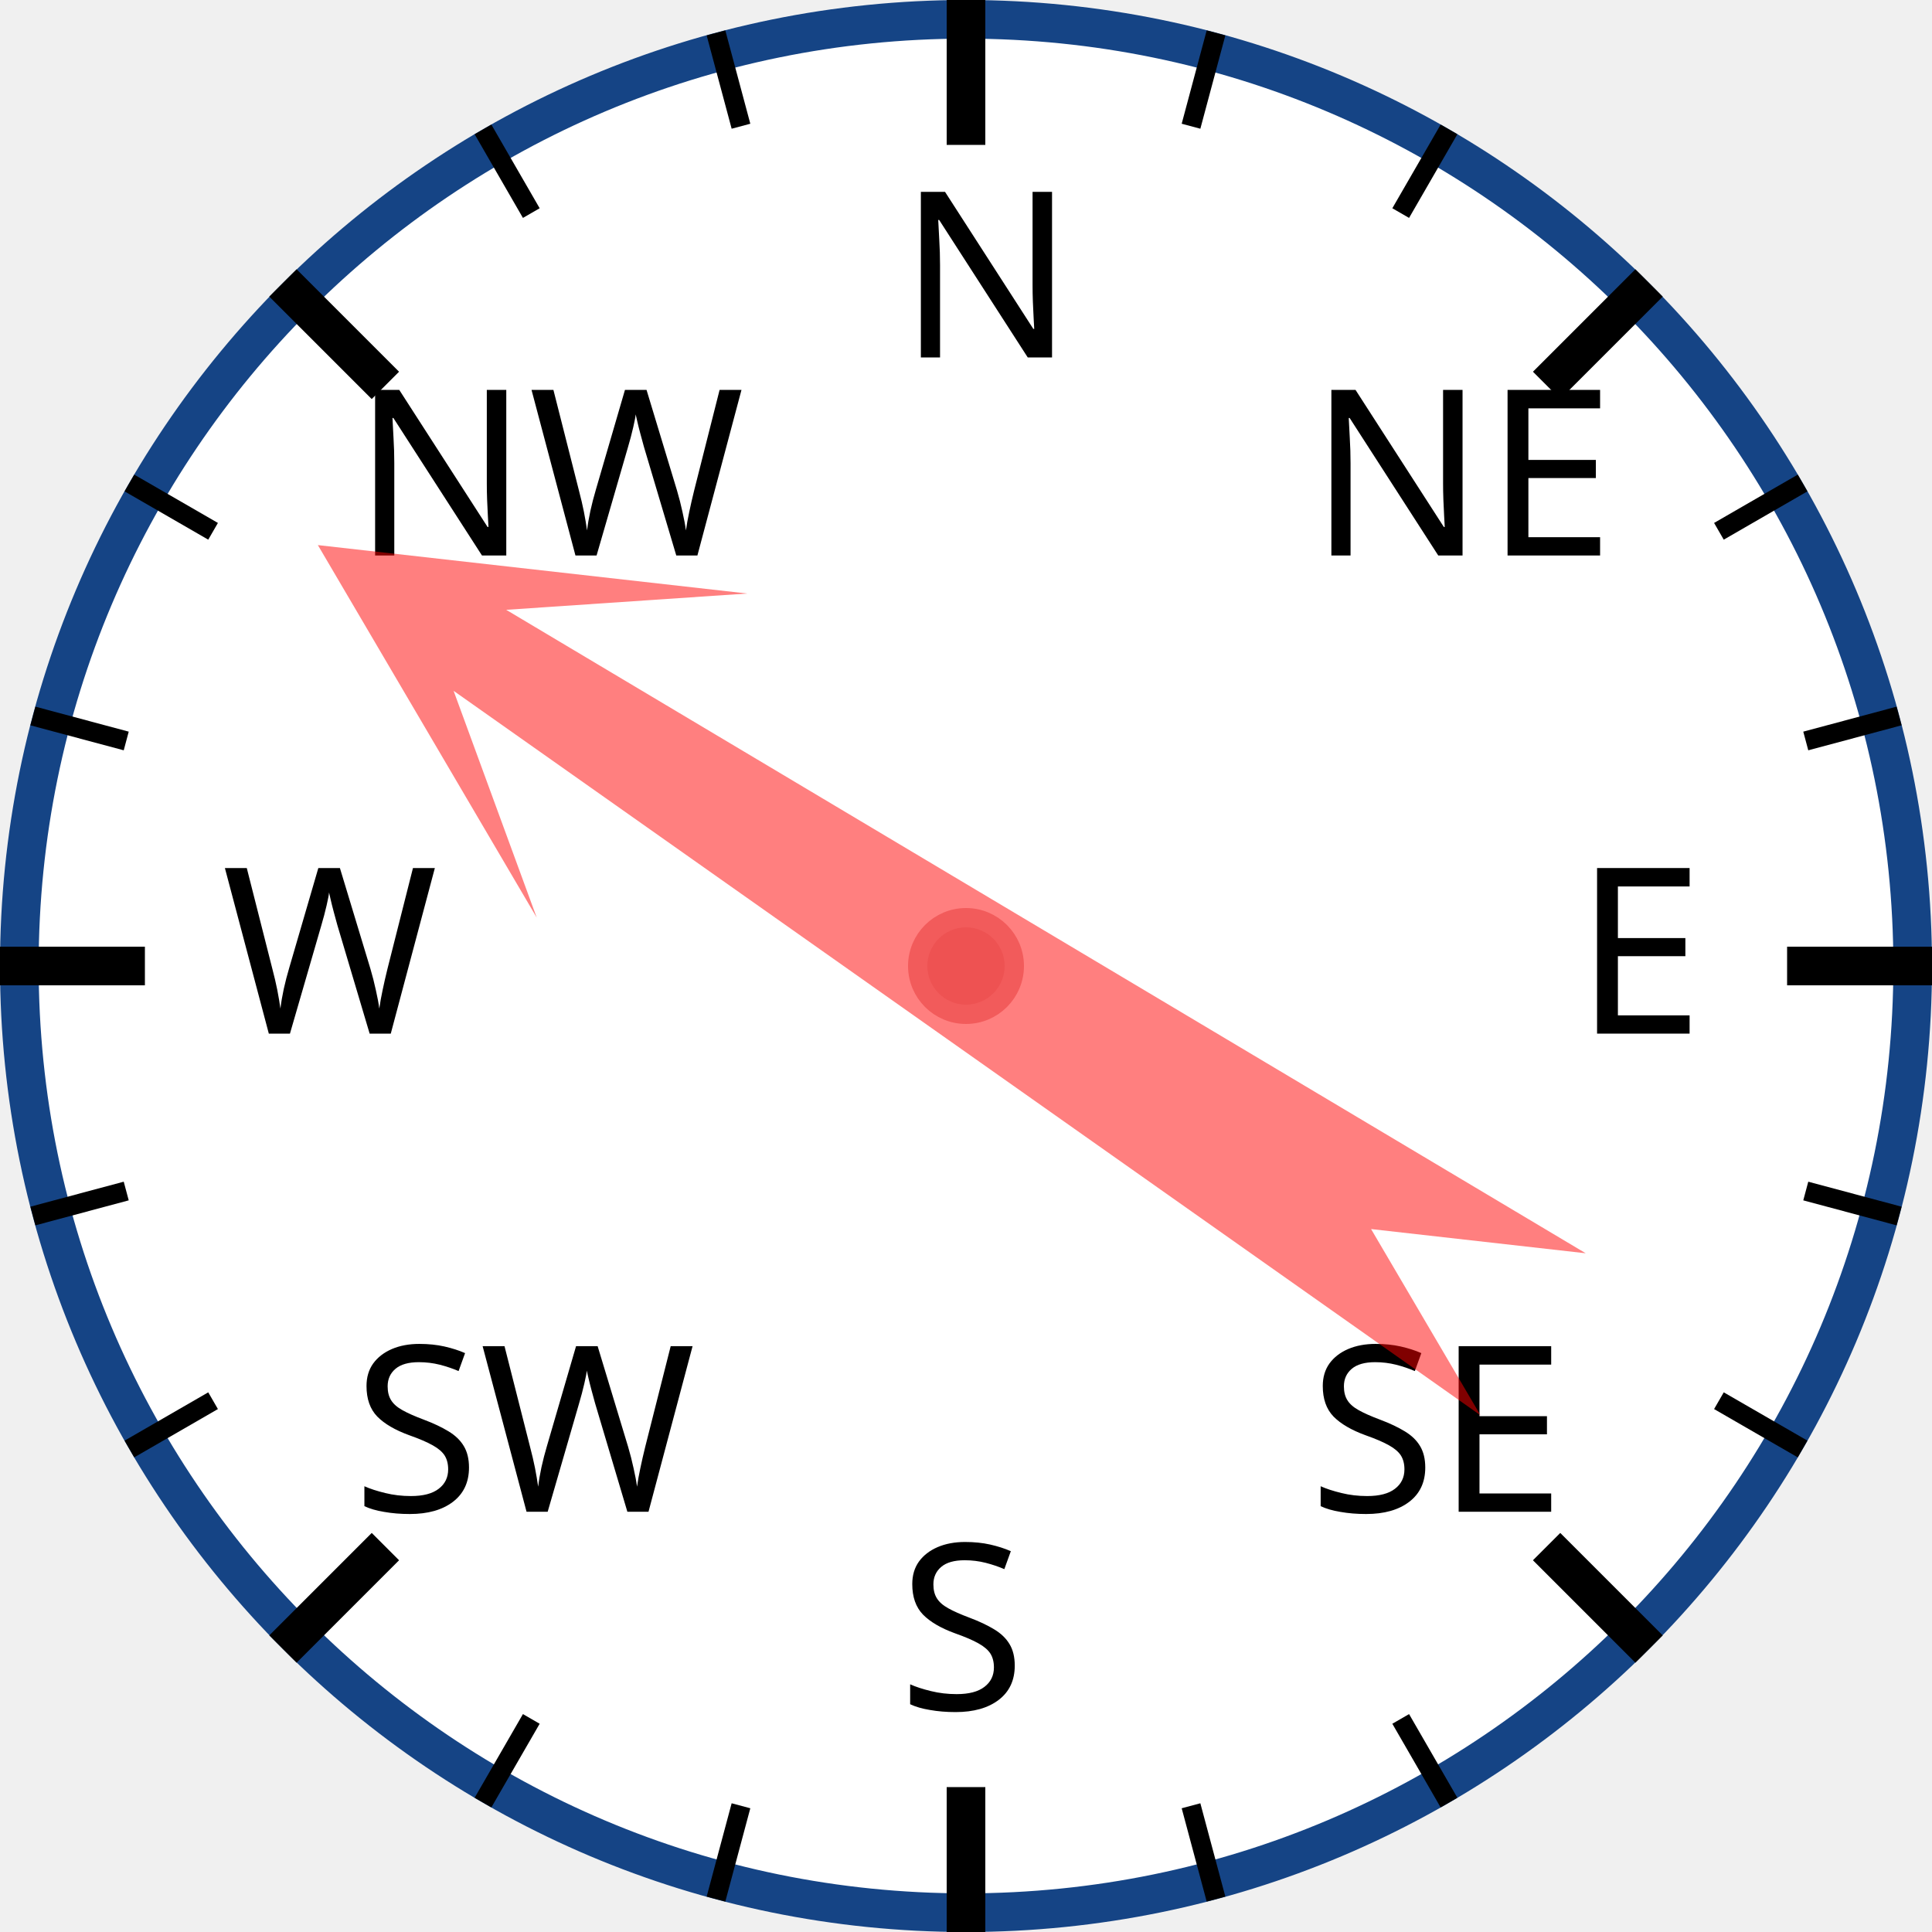
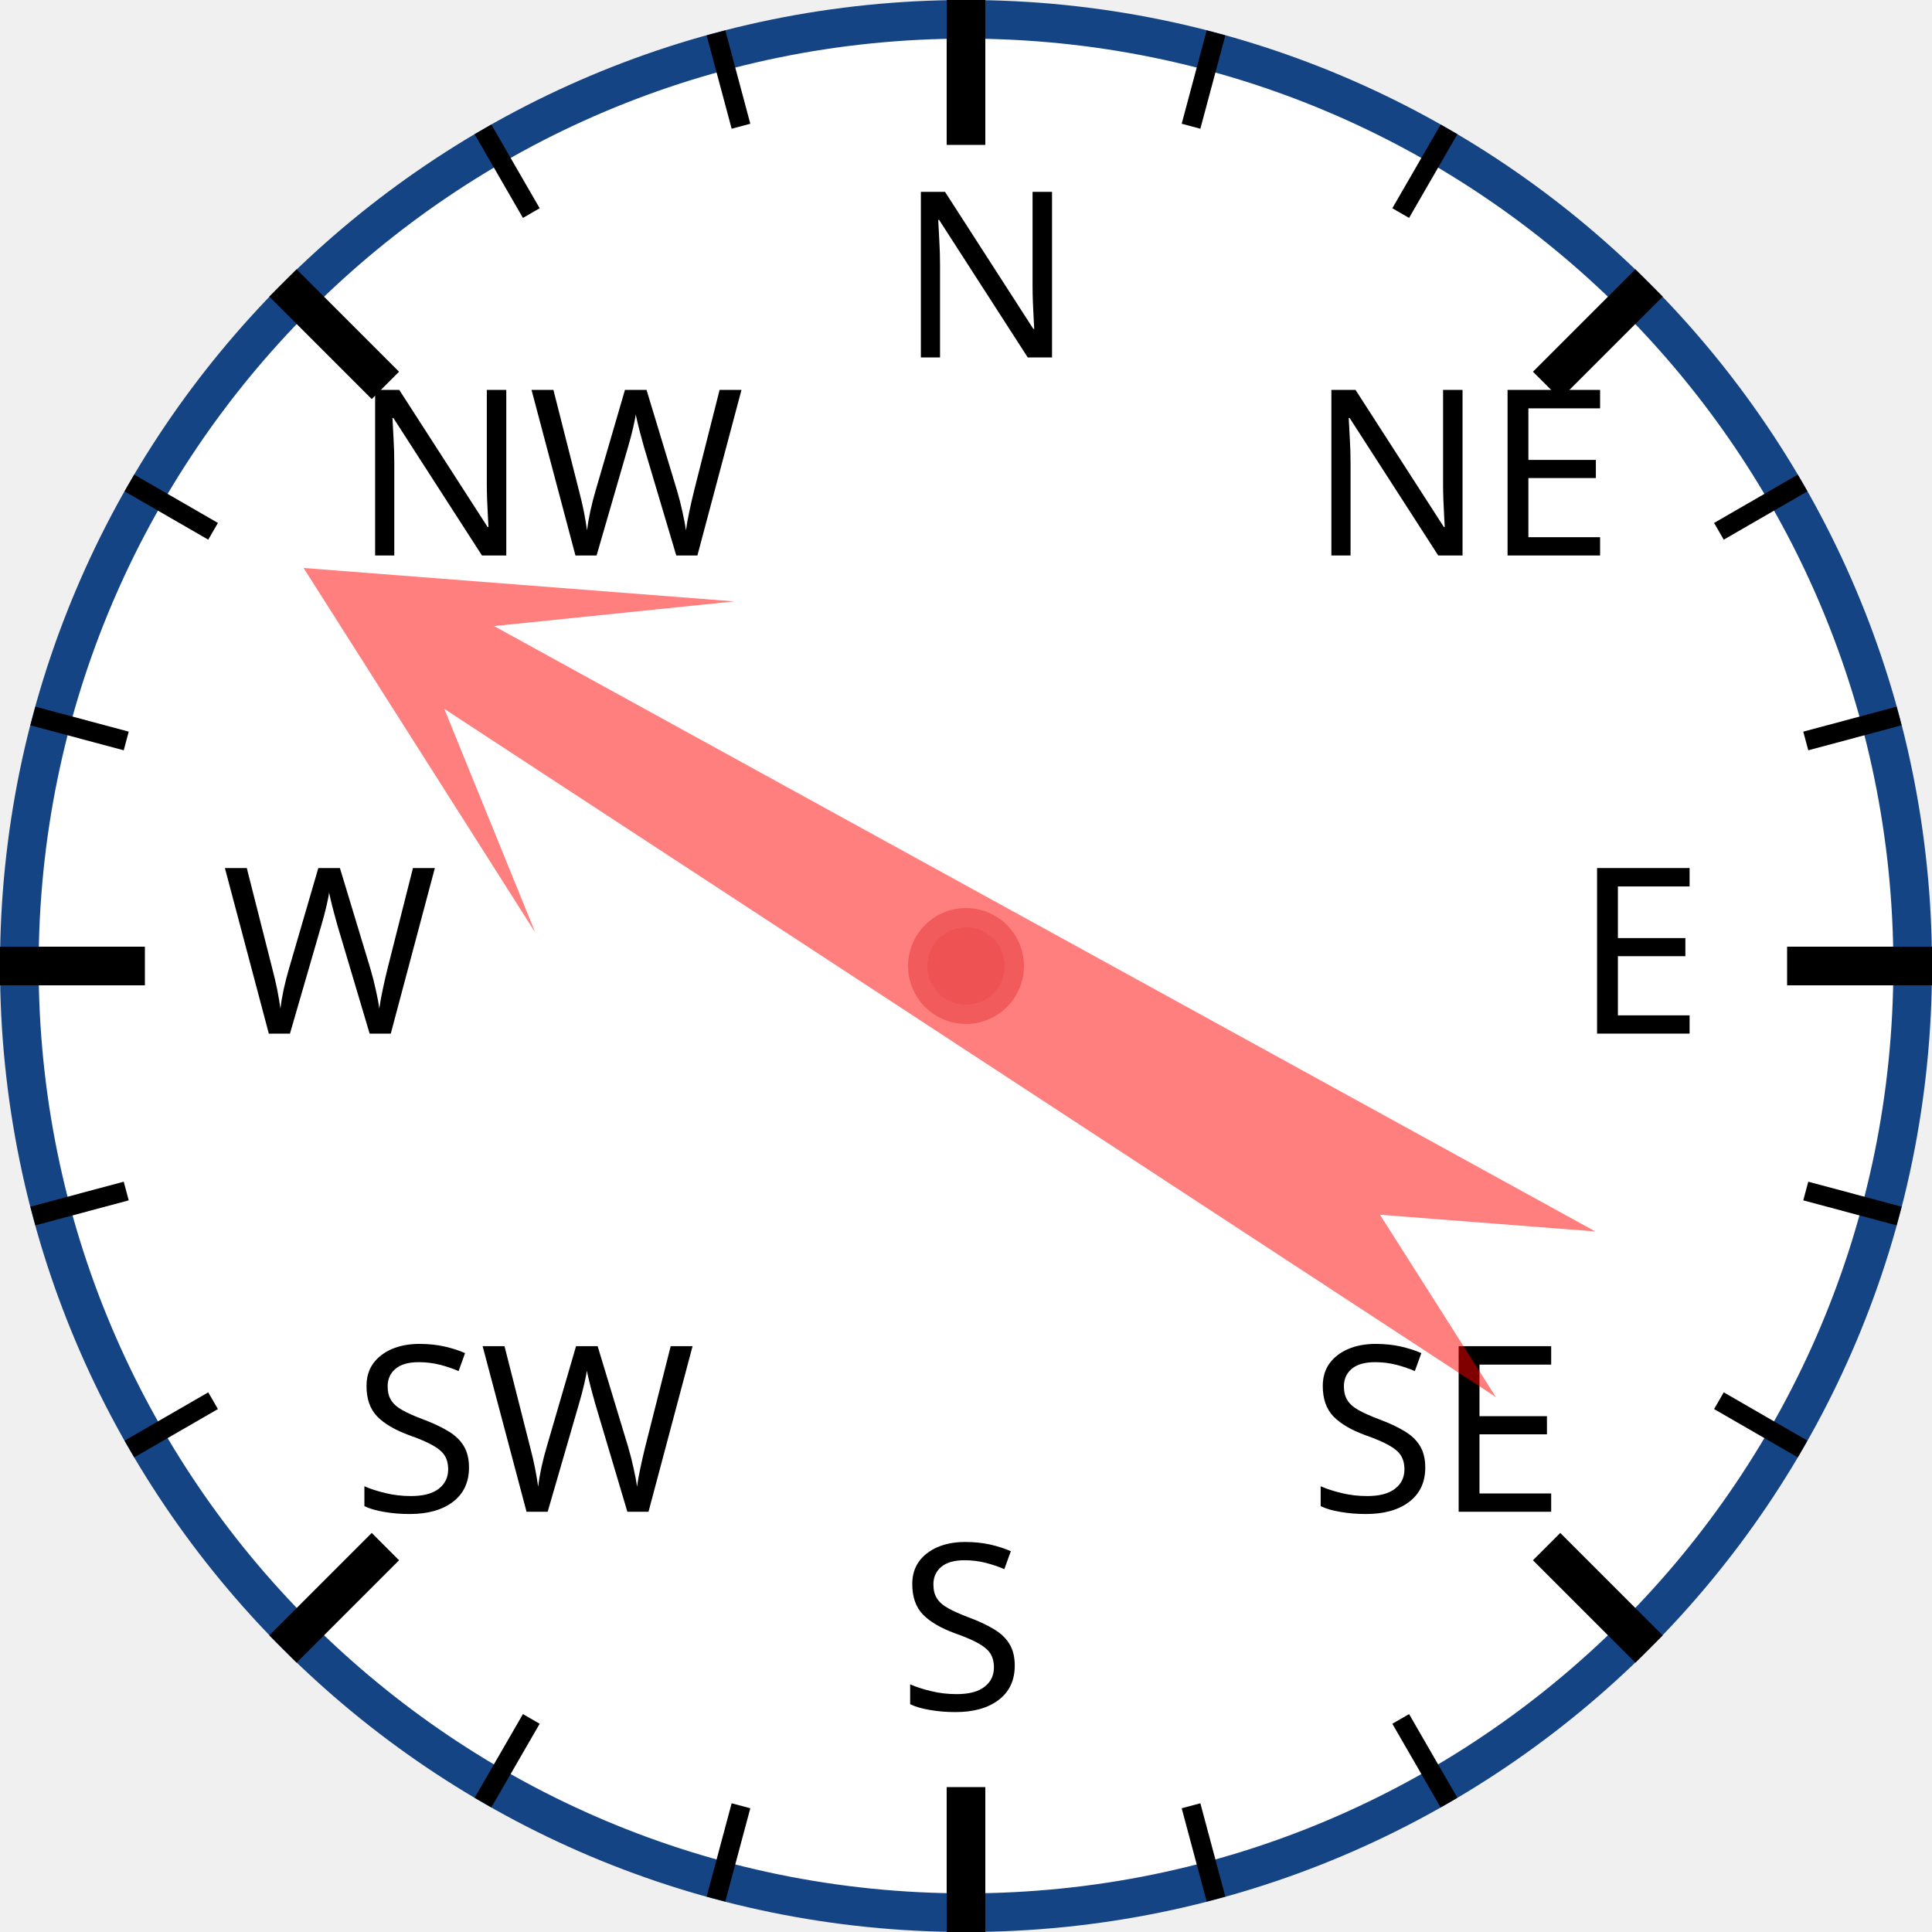
<svg xmlns="http://www.w3.org/2000/svg" width="120px" height="120px" viewBox="0 0 200 200">
  <circle cx="100" cy="100" r="98" style="fill: white; stroke: #154485; stroke-width: 4;" />
  <text x="93.0" y="37.0" style="font-family: sans-serif; font-size: 18pt;">N</text>
  <line x1="100.0" y1="0.0" x2="100.0" y2="15.0" style="stroke: black; stroke-width: 4;" />
  <line x1="74.118" y1="3.407" x2="76.706" y2="13.067" style="stroke: black; stroke-width: 2;" />
  <line x1="50" y1="13.397" x2="55" y2="22.058" style="stroke: black; stroke-width: 2;" />
  <text x="36.503" y="57.503" style="font-family: sans-serif; font-size: 18pt;">NW</text>
  <line x1="29.289" y1="29.289" x2="39.896" y2="39.896" style="stroke: black; stroke-width: 4;" />
  <line x1="13.397" y1="50" x2="22.058" y2="55" style="stroke: black; stroke-width: 2;" />
  <line x1="3.407" y1="74.118" x2="13.067" y2="76.706" style="stroke: black; stroke-width: 2;" />
  <text x="23.0" y="107.0" style="font-family: sans-serif; font-size: 18pt;">W</text>
  <line x1="0.0" y1="100.0" x2="15.0" y2="100.0" style="stroke: black; stroke-width: 4;" />
  <line x1="3.407" y1="125.882" x2="13.067" y2="123.294" style="stroke: black; stroke-width: 2;" />
  <line x1="13.397" y1="150" x2="22.058" y2="145" style="stroke: black; stroke-width: 2;" />
  <text x="36.503" y="156.497" style="font-family: sans-serif; font-size: 18pt;">SW</text>
  <line x1="29.289" y1="170.711" x2="39.896" y2="160.104" style="stroke: black; stroke-width: 4;" />
  <line x1="50" y1="186.603" x2="55" y2="177.942" style="stroke: black; stroke-width: 2;" />
  <line x1="74.118" y1="196.593" x2="76.706" y2="186.933" style="stroke: black; stroke-width: 2;" />
  <text x="93" y="177.0" style="font-family: sans-serif; font-size: 18pt;">S</text>
  <line x1="100" y1="200.0" x2="100" y2="185.0" style="stroke: black; stroke-width: 4;" />
  <line x1="125.882" y1="196.593" x2="123.294" y2="186.933" style="stroke: black; stroke-width: 2;" />
  <line x1="150.0" y1="186.603" x2="145.0" y2="177.942" style="stroke: black; stroke-width: 2;" />
  <text x="135.497" y="156.497" style="font-family: sans-serif; font-size: 18pt;">SE</text>
  <line x1="170.711" y1="170.711" x2="160.104" y2="160.104" style="stroke: black; stroke-width: 4;" />
  <line x1="186.603" y1="150" x2="177.942" y2="145" style="stroke: black; stroke-width: 2;" />
  <line x1="196.593" y1="125.882" x2="186.933" y2="123.294" style="stroke: black; stroke-width: 2;" />
  <text x="163.0" y="107" style="font-family: sans-serif; font-size: 18pt;">E</text>
  <line x1="200.0" y1="100" x2="185.0" y2="100" style="stroke: black; stroke-width: 4;" />
  <line x1="196.593" y1="74.118" x2="186.933" y2="76.706" style="stroke: black; stroke-width: 2;" />
  <line x1="186.603" y1="50" x2="177.942" y2="55" style="stroke: black; stroke-width: 2;" />
  <text x="135.497" y="57.503" style="font-family: sans-serif; font-size: 18pt;">NE</text>
  <line x1="170.711" y1="29.289" x2="160.104" y2="39.896" style="stroke: black; stroke-width: 4;" />
  <line x1="150" y1="13.397" x2="145" y2="22.058" style="stroke: black; stroke-width: 2;" />
  <line x1="125.882" y1="3.407" x2="123.294" y2="13.067" style="stroke: black; stroke-width: 2;" />
-   <polygon points="100 20 120 60 105 40 110 170 100 150 90 170 95 40 80 60" style="fill: red; fill-opacity: 0.5;" transform="rotate(303,100,100)" />
+   <polygon points="100 20 120 60 105 40 110 170 100 150 90 170 95 40 80 60" style="fill: red; fill-opacity: 0.5;" transform="rotate(301,100,100)" />
  <circle cx="100" cy="100" r="5" style="fill: #EE5252; stroke: #F25B5B; stroke-width: 2;" />
</svg>
